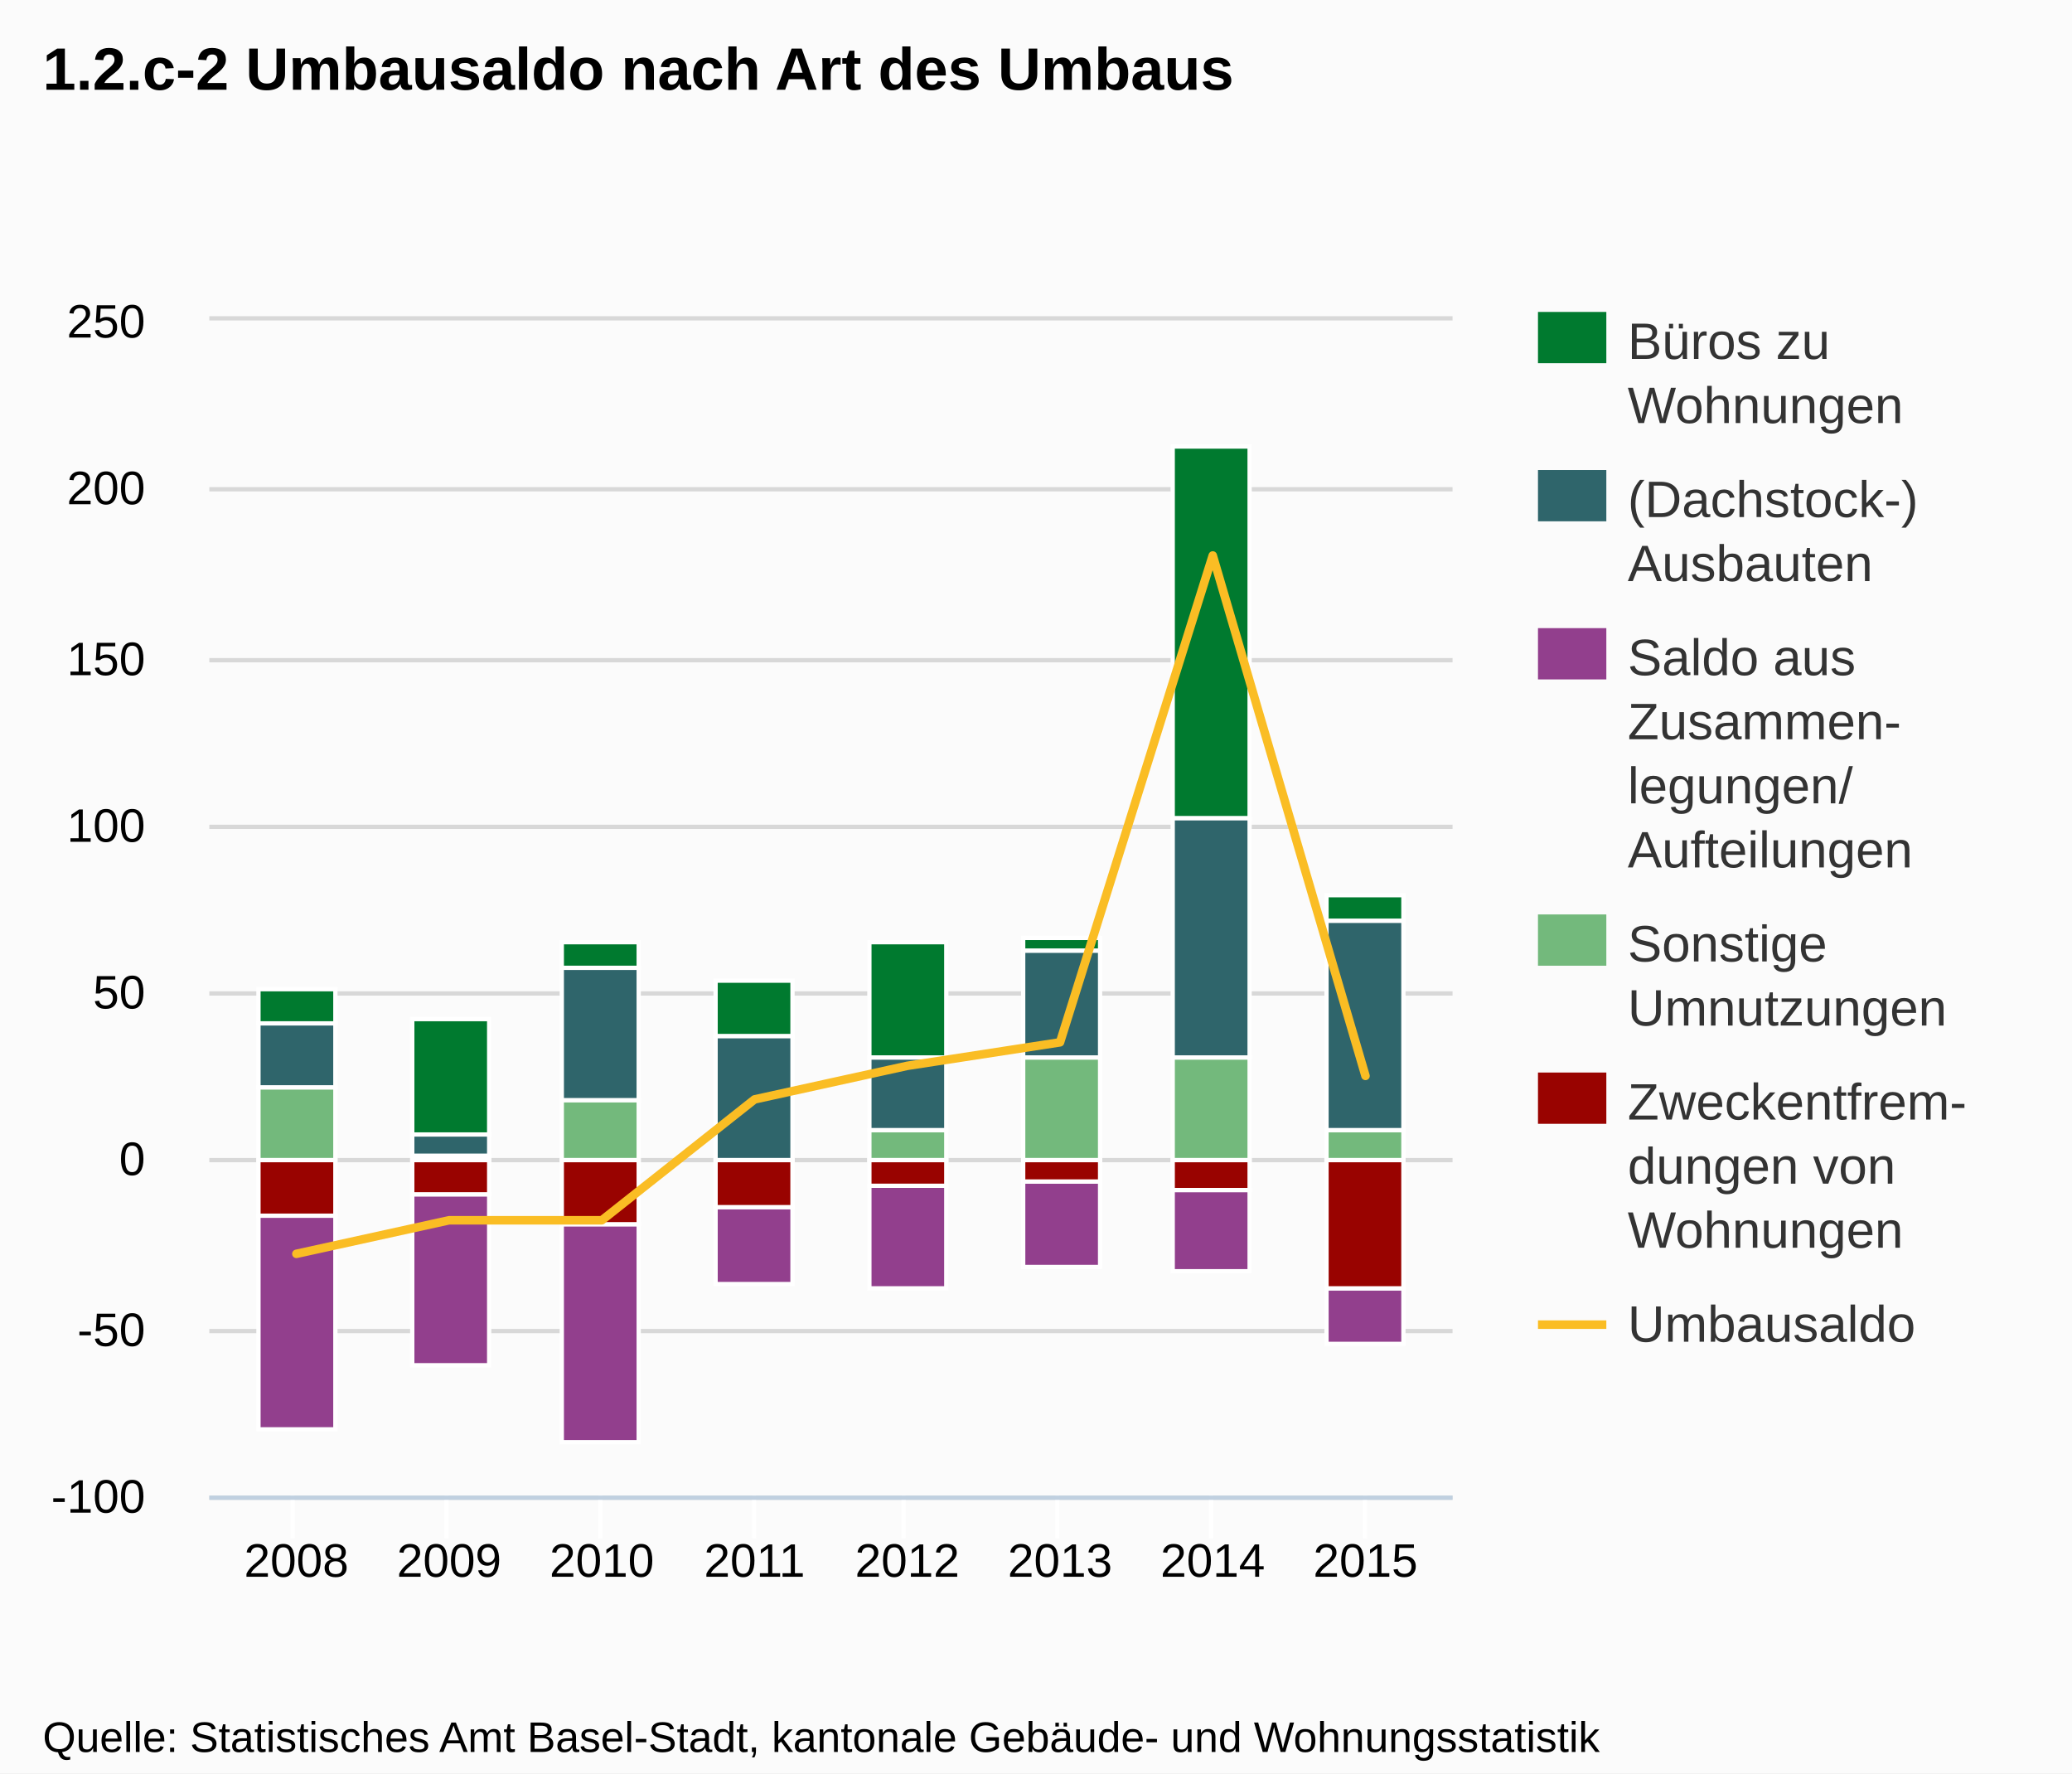
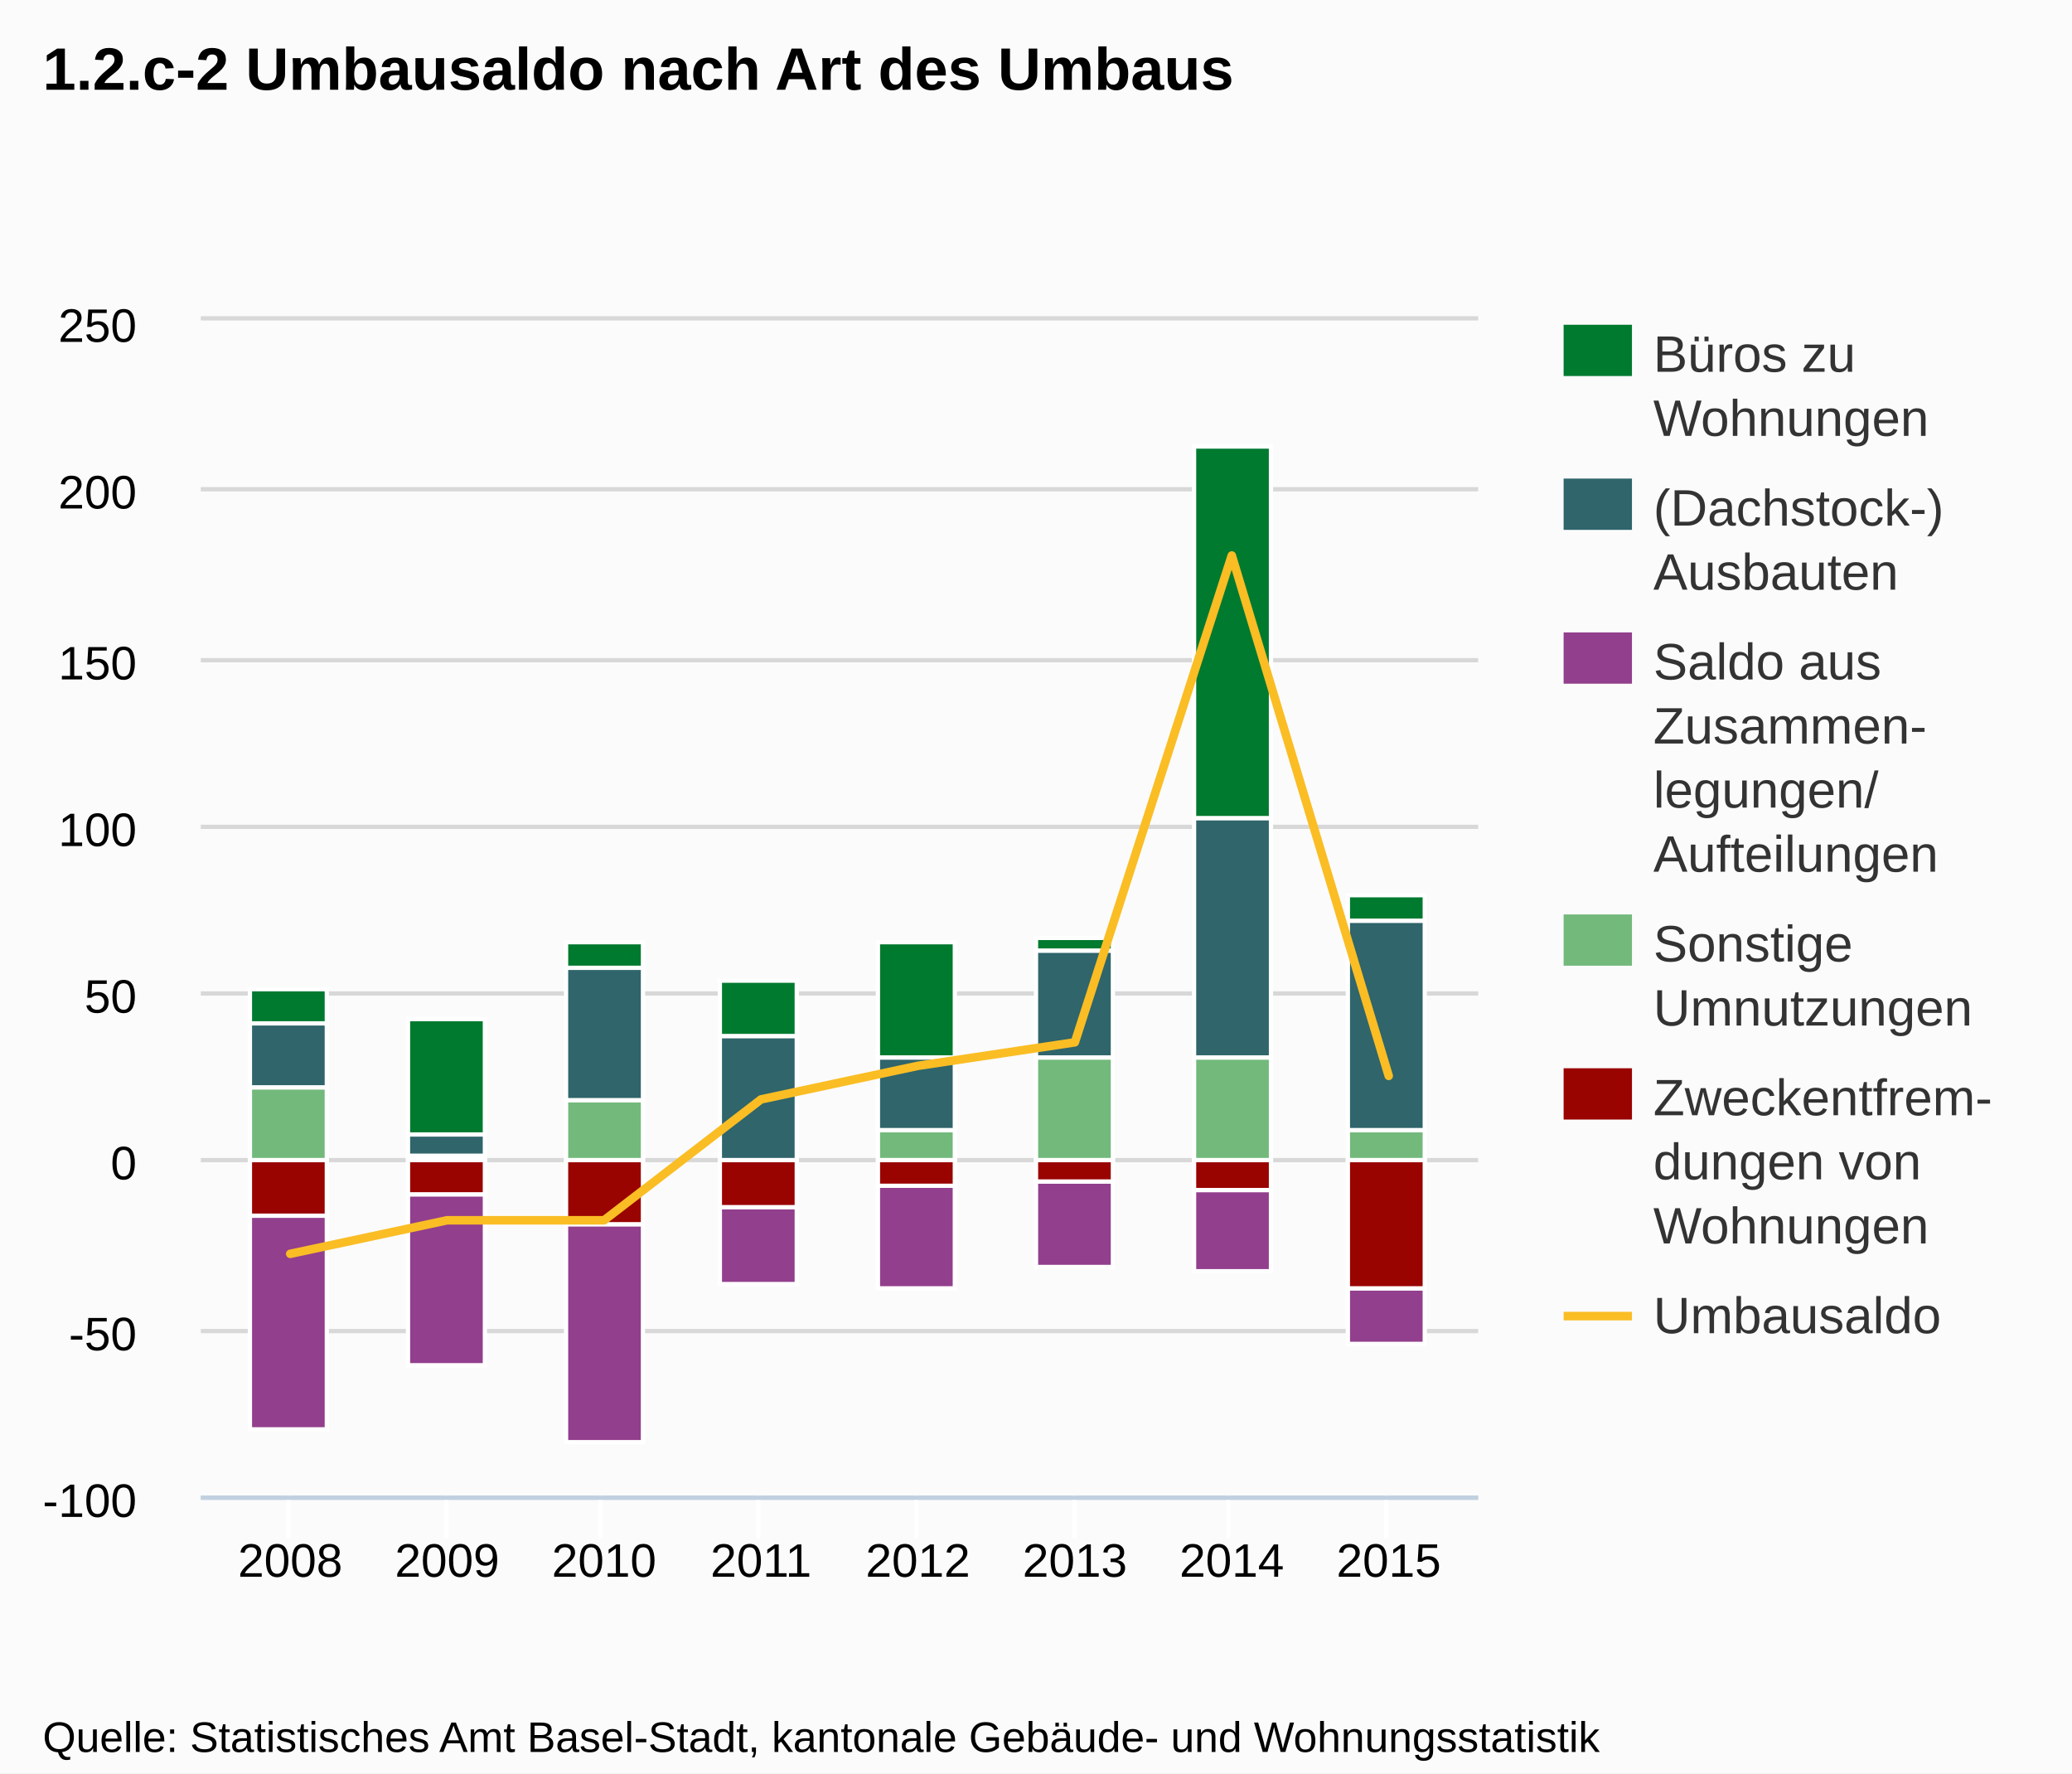
- <svg xmlns="http://www.w3.org/2000/svg" version="1.1" style="font-family:Arial;font-size:12px;" viewBox="0 0 485 415">
+ <svg xmlns="http://www.w3.org/2000/svg" version="1.1" style="font-family:arial;font-size:12px;" viewBox="0 0 485 415">
  <defs>
-     <clippath id="highcharts-1">
-       <rect x="0" y="0" width="291" height="275" />
-     </clippath>
+     <clipPath id="highcharts-10">
+       <rect x="0" y="0" width="299" height="275" />
+     </clipPath>
  </defs>
  <rect x="0" y="0" width="485" height="415" fill="#fbfbfb" class=" highcharts-background" />
  <g class="highcharts-grid" />
  <g class="highcharts-grid">
-     <path fill="none" d="M 49 350.5 L 340 350.5" stroke="#D8D8D8" stroke-width="1" opacity="1" />
-     <path fill="none" d="M 49 311.5 L 340 311.5" stroke="#D8D8D8" stroke-width="1" opacity="1" />
-     <path fill="none" d="M 49 271.5 L 340 271.5" stroke="#D8D8D8" stroke-width="1" opacity="1" />
-     <path fill="none" d="M 49 232.5 L 340 232.5" stroke="#D8D8D8" stroke-width="1" opacity="1" />
-     <path fill="none" d="M 49 193.5 L 340 193.5" stroke="#D8D8D8" stroke-width="1" opacity="1" />
-     <path fill="none" d="M 49 154.5 L 340 154.5" stroke="#D8D8D8" stroke-width="1" opacity="1" />
-     <path fill="none" d="M 49 114.5 L 340 114.5" stroke="#D8D8D8" stroke-width="1" opacity="1" />
-     <path fill="none" d="M 49 74.5 L 340 74.5" stroke="#D8D8D8" stroke-width="1" opacity="1" />
+     <path fill="none" d="M 47 350.5 L 346 350.5" stroke="#D8D8D8" stroke-width="1" opacity="1" />
+     <path fill="none" d="M 47 311.5 L 346 311.5" stroke="#D8D8D8" stroke-width="1" opacity="1" />
+     <path fill="none" d="M 47 271.5 L 346 271.5" stroke="#D8D8D8" stroke-width="1" opacity="1" />
+     <path fill="none" d="M 47 232.5 L 346 232.5" stroke="#D8D8D8" stroke-width="1" opacity="1" />
+     <path fill="none" d="M 47 193.5 L 346 193.5" stroke="#D8D8D8" stroke-width="1" opacity="1" />
+     <path fill="none" d="M 47 154.5 L 346 154.5" stroke="#D8D8D8" stroke-width="1" opacity="1" />
+     <path fill="none" d="M 47 114.5 L 346 114.5" stroke="#D8D8D8" stroke-width="1" opacity="1" />
+     <path fill="none" d="M 47 74.5 L 346 74.5" stroke="#D8D8D8" stroke-width="1" opacity="1" />
  </g>
  <g class="highcharts-axis">
-     <path fill="none" d="M 68.5 350 L 68.5 360" stroke="#FFFFFF" stroke-width="1" opacity="1" />
+     <path fill="none" d="M 67.5 350 L 67.5 360" stroke="#FFFFFF" stroke-width="1" opacity="1" />
    <path fill="none" d="M 104.5 350 L 104.5 360" stroke="#FFFFFF" stroke-width="1" opacity="1" />
    <path fill="none" d="M 140.5 350 L 140.5 360" stroke="#FFFFFF" stroke-width="1" opacity="1" />
-     <path fill="none" d="M 176.5 350 L 176.5 360" stroke="#FFFFFF" stroke-width="1" opacity="1" />
-     <path fill="none" d="M 211.5 350 L 211.5 360" stroke="#FFFFFF" stroke-width="1" opacity="1" />
-     <path fill="none" d="M 247.5 350 L 247.5 360" stroke="#FFFFFF" stroke-width="1" opacity="1" />
-     <path fill="none" d="M 283.5 350 L 283.5 360" stroke="#FFFFFF" stroke-width="1" opacity="1" />
-     <path fill="none" d="M 319.5 350 L 319.5 360" stroke="#FFFFFF" stroke-width="1" opacity="1" />
-     <path fill="none" d="M 49 350.5 L 340 350.5" stroke="#C0D0E0" stroke-width="1" />
+     <path fill="none" d="M 177.5 350 L 177.5 360" stroke="#FFFFFF" stroke-width="1" opacity="1" />
+     <path fill="none" d="M 214.5 350 L 214.5 360" stroke="#FFFFFF" stroke-width="1" opacity="1" />
+     <path fill="none" d="M 251.5 350 L 251.5 360" stroke="#FFFFFF" stroke-width="1" opacity="1" />
+     <path fill="none" d="M 287.5 350 L 287.5 360" stroke="#FFFFFF" stroke-width="1" opacity="1" />
+     <path fill="none" d="M 324.5 350 L 324.5 360" stroke="#FFFFFF" stroke-width="1" opacity="1" />
+     <path fill="none" d="M 47 350.5 L 346 350.5" stroke="#C0D0E0" stroke-width="1" />
  </g>
  <g class="highcharts-axis" />
  <g class="highcharts-series-group">
-     <g class="highcharts-series highcharts-series-0 highcharts-tracker" transform="translate(49,75) scale(1 1)" style="" clip-path="url(#highcharts-1)">
+     <g class="highcharts-series highcharts-series-0" transform="translate(47,75) scale(1 1)" clip-path="url(#highcharts-10)">
      <rect x="11.5" y="156.5" width="18" height="8" stroke="#FFFFFF" stroke-width="1" fill="#007a2f" rx="0" ry="0" />
-       <rect x="47.5" y="163.5" width="18" height="27" stroke="#FFFFFF" stroke-width="1" fill="#007a2f" rx="0" ry="0" />
-       <rect x="82.5" y="145.5" width="18" height="6" stroke="#FFFFFF" stroke-width="1" fill="#007a2f" rx="0" ry="0" />
-       <rect x="118.5" y="154.5" width="18" height="13" stroke="#FFFFFF" stroke-width="1" fill="#007a2f" rx="0" ry="0" />
-       <rect x="154.5" y="145.5" width="18" height="27" stroke="#FFFFFF" stroke-width="1" fill="#007a2f" rx="0" ry="0" />
-       <rect x="190.5" y="144.5" width="18" height="3" stroke="#FFFFFF" stroke-width="1" fill="#007a2f" rx="0" ry="0" />
-       <rect x="225.5" y="29.5" width="18" height="87" stroke="#FFFFFF" stroke-width="1" fill="#007a2f" rx="0" ry="0" />
-       <rect x="261.5" y="134.5" width="18" height="6" stroke="#FFFFFF" stroke-width="1" fill="#007a2f" rx="0" ry="0" />
+       <rect x="48.5" y="163.5" width="18" height="27" stroke="#FFFFFF" stroke-width="1" fill="#007a2f" rx="0" ry="0" />
+       <rect x="85.5" y="145.5" width="18" height="6" stroke="#FFFFFF" stroke-width="1" fill="#007a2f" rx="0" ry="0" />
+       <rect x="121.5" y="154.5" width="18" height="13" stroke="#FFFFFF" stroke-width="1" fill="#007a2f" rx="0" ry="0" />
+       <rect x="158.5" y="145.5" width="18" height="27" stroke="#FFFFFF" stroke-width="1" fill="#007a2f" rx="0" ry="0" />
+       <rect x="195.5" y="144.5" width="18" height="3" stroke="#FFFFFF" stroke-width="1" fill="#007a2f" rx="0" ry="0" />
+       <rect x="232.5" y="29.5" width="18" height="87" stroke="#FFFFFF" stroke-width="1" fill="#007a2f" rx="0" ry="0" />
+       <rect x="268.5" y="134.5" width="18" height="6" stroke="#FFFFFF" stroke-width="1" fill="#007a2f" rx="0" ry="0" />
    </g>
-     <g class="highcharts-markers highcharts-series-0" transform="translate(49,75) scale(1 1)" clip-path="none" />
-     <g class="highcharts-series highcharts-series-1 highcharts-tracker" transform="translate(49,75) scale(1 1)" style="" clip-path="url(#highcharts-1)">
+     <g class="highcharts-markers highcharts-series-0" transform="translate(47,75) scale(1 1)" clip-path="none" />
+     <g class="highcharts-series highcharts-series-1" transform="translate(47,75) scale(1 1)" clip-path="url(#highcharts-10)">
      <rect x="11.5" y="164.5" width="18" height="15" stroke="#FFFFFF" stroke-width="1" fill="#2f656b" rx="0" ry="0" />
-       <rect x="47.5" y="190.5" width="18" height="5" stroke="#FFFFFF" stroke-width="1" fill="#2f656b" rx="0" ry="0" />
-       <rect x="82.5" y="151.5" width="18" height="31" stroke="#FFFFFF" stroke-width="1" fill="#2f656b" rx="0" ry="0" />
-       <rect x="118.5" y="167.5" width="18" height="29" stroke="#FFFFFF" stroke-width="1" fill="#2f656b" rx="0" ry="0" />
-       <rect x="154.5" y="172.5" width="18" height="17" stroke="#FFFFFF" stroke-width="1" fill="#2f656b" rx="0" ry="0" />
-       <rect x="190.5" y="147.5" width="18" height="25" stroke="#FFFFFF" stroke-width="1" fill="#2f656b" rx="0" ry="0" />
-       <rect x="225.5" y="116.5" width="18" height="56" stroke="#FFFFFF" stroke-width="1" fill="#2f656b" rx="0" ry="0" />
-       <rect x="261.5" y="140.5" width="18" height="49" stroke="#FFFFFF" stroke-width="1" fill="#2f656b" rx="0" ry="0" />
+       <rect x="48.5" y="190.5" width="18" height="5" stroke="#FFFFFF" stroke-width="1" fill="#2f656b" rx="0" ry="0" />
+       <rect x="85.5" y="151.5" width="18" height="31" stroke="#FFFFFF" stroke-width="1" fill="#2f656b" rx="0" ry="0" />
+       <rect x="121.5" y="167.5" width="18" height="29" stroke="#FFFFFF" stroke-width="1" fill="#2f656b" rx="0" ry="0" />
+       <rect x="158.5" y="172.5" width="18" height="17" stroke="#FFFFFF" stroke-width="1" fill="#2f656b" rx="0" ry="0" />
+       <rect x="195.5" y="147.5" width="18" height="25" stroke="#FFFFFF" stroke-width="1" fill="#2f656b" rx="0" ry="0" />
+       <rect x="232.5" y="116.5" width="18" height="56" stroke="#FFFFFF" stroke-width="1" fill="#2f656b" rx="0" ry="0" />
+       <rect x="268.5" y="140.5" width="18" height="49" stroke="#FFFFFF" stroke-width="1" fill="#2f656b" rx="0" ry="0" />
    </g>
-     <g class="highcharts-markers highcharts-series-1" transform="translate(49,75) scale(1 1)" clip-path="none" />
-     <g class="highcharts-series highcharts-series-2 highcharts-tracker" transform="translate(49,75) scale(1 1)" style="" clip-path="url(#highcharts-1)">
+     <g class="highcharts-markers highcharts-series-1" transform="translate(47,75) scale(1 1)" clip-path="none" />
+     <g class="highcharts-series highcharts-series-2" transform="translate(47,75) scale(1 1)" clip-path="url(#highcharts-10)">
      <rect x="11.5" y="209.5" width="18" height="50" stroke="#FFFFFF" stroke-width="1" fill="#923f8d" rx="0" ry="0" />
-       <rect x="47.5" y="204.5" width="18" height="40" stroke="#FFFFFF" stroke-width="1" fill="#923f8d" rx="0" ry="0" />
-       <rect x="82.5" y="211.5" width="18" height="51" stroke="#FFFFFF" stroke-width="1" fill="#923f8d" rx="0" ry="0" />
-       <rect x="118.5" y="207.5" width="18" height="18" stroke="#FFFFFF" stroke-width="1" fill="#923f8d" rx="0" ry="0" />
-       <rect x="154.5" y="202.5" width="18" height="24" stroke="#FFFFFF" stroke-width="1" fill="#923f8d" rx="0" ry="0" />
-       <rect x="190.5" y="201.5" width="18" height="20" stroke="#FFFFFF" stroke-width="1" fill="#923f8d" rx="0" ry="0" />
-       <rect x="225.5" y="203.5" width="18" height="19" stroke="#FFFFFF" stroke-width="1" fill="#923f8d" rx="0" ry="0" />
-       <rect x="261.5" y="226.5" width="18" height="13" stroke="#FFFFFF" stroke-width="1" fill="#923f8d" rx="0" ry="0" />
+       <rect x="48.5" y="204.5" width="18" height="40" stroke="#FFFFFF" stroke-width="1" fill="#923f8d" rx="0" ry="0" />
+       <rect x="85.5" y="211.5" width="18" height="51" stroke="#FFFFFF" stroke-width="1" fill="#923f8d" rx="0" ry="0" />
+       <rect x="121.5" y="207.5" width="18" height="18" stroke="#FFFFFF" stroke-width="1" fill="#923f8d" rx="0" ry="0" />
+       <rect x="158.5" y="202.5" width="18" height="24" stroke="#FFFFFF" stroke-width="1" fill="#923f8d" rx="0" ry="0" />
+       <rect x="195.5" y="201.5" width="18" height="20" stroke="#FFFFFF" stroke-width="1" fill="#923f8d" rx="0" ry="0" />
+       <rect x="232.5" y="203.5" width="18" height="19" stroke="#FFFFFF" stroke-width="1" fill="#923f8d" rx="0" ry="0" />
+       <rect x="268.5" y="226.5" width="18" height="13" stroke="#FFFFFF" stroke-width="1" fill="#923f8d" rx="0" ry="0" />
    </g>
-     <g class="highcharts-markers highcharts-series-2" transform="translate(49,75) scale(1 1)" clip-path="none" />
-     <g class="highcharts-series highcharts-series-3 highcharts-tracker" transform="translate(49,75) scale(1 1)" style="" clip-path="url(#highcharts-1)">
+     <g class="highcharts-markers highcharts-series-2" transform="translate(47,75) scale(1 1)" clip-path="none" />
+     <g class="highcharts-series highcharts-series-3" transform="translate(47,75) scale(1 1)" clip-path="url(#highcharts-10)">
      <rect x="11.5" y="179.5" width="18" height="17" stroke="#FFFFFF" stroke-width="1" fill="#73b97c" rx="0" ry="0" />
-       <rect x="47.5" y="195.5" width="18" height="1" stroke="#FFFFFF" stroke-width="1" fill="#73b97c" rx="0" ry="0" />
-       <rect x="82.5" y="182.5" width="18" height="14" stroke="#FFFFFF" stroke-width="1" fill="#73b97c" rx="0" ry="0" />
-       <rect x="118.5" y="196.5" width="18" height="0" stroke="#FFFFFF" stroke-width="1" fill="#73b97c" rx="0" ry="0" />
-       <rect x="154.5" y="189.5" width="18" height="7" stroke="#FFFFFF" stroke-width="1" fill="#73b97c" rx="0" ry="0" />
-       <rect x="190.5" y="172.5" width="18" height="24" stroke="#FFFFFF" stroke-width="1" fill="#73b97c" rx="0" ry="0" />
-       <rect x="225.5" y="172.5" width="18" height="24" stroke="#FFFFFF" stroke-width="1" fill="#73b97c" rx="0" ry="0" />
-       <rect x="261.5" y="189.5" width="18" height="7" stroke="#FFFFFF" stroke-width="1" fill="#73b97c" rx="0" ry="0" />
+       <rect x="48.5" y="195.5" width="18" height="1" stroke="#FFFFFF" stroke-width="1" fill="#73b97c" rx="0" ry="0" />
+       <rect x="85.5" y="182.5" width="18" height="14" stroke="#FFFFFF" stroke-width="1" fill="#73b97c" rx="0" ry="0" />
+       <rect x="121.5" y="196.5" width="18" height="0" stroke="#FFFFFF" stroke-width="1" fill="#73b97c" rx="0" ry="0" />
+       <rect x="158.5" y="189.5" width="18" height="7" stroke="#FFFFFF" stroke-width="1" fill="#73b97c" rx="0" ry="0" />
+       <rect x="195.5" y="172.5" width="18" height="24" stroke="#FFFFFF" stroke-width="1" fill="#73b97c" rx="0" ry="0" />
+       <rect x="232.5" y="172.5" width="18" height="24" stroke="#FFFFFF" stroke-width="1" fill="#73b97c" rx="0" ry="0" />
+       <rect x="268.5" y="189.5" width="18" height="7" stroke="#FFFFFF" stroke-width="1" fill="#73b97c" rx="0" ry="0" />
    </g>
-     <g class="highcharts-markers highcharts-series-3" transform="translate(49,75) scale(1 1)" clip-path="none" />
-     <g class="highcharts-series highcharts-series-4 highcharts-tracker" transform="translate(49,75) scale(1 1)" style="" clip-path="url(#highcharts-1)">
+     <g class="highcharts-markers highcharts-series-3" transform="translate(47,75) scale(1 1)" clip-path="none" />
+     <g class="highcharts-series highcharts-series-4" transform="translate(47,75) scale(1 1)" clip-path="url(#highcharts-10)">
      <rect x="11.5" y="196.5" width="18" height="13" stroke="#FFFFFF" stroke-width="1" fill="#990300" rx="0" ry="0" />
-       <rect x="47.5" y="196.5" width="18" height="8" stroke="#FFFFFF" stroke-width="1" fill="#990300" rx="0" ry="0" />
-       <rect x="82.5" y="196.5" width="18" height="15" stroke="#FFFFFF" stroke-width="1" fill="#990300" rx="0" ry="0" />
-       <rect x="118.5" y="196.5" width="18" height="11" stroke="#FFFFFF" stroke-width="1" fill="#990300" rx="0" ry="0" />
-       <rect x="154.5" y="196.5" width="18" height="6" stroke="#FFFFFF" stroke-width="1" fill="#990300" rx="0" ry="0" />
-       <rect x="190.5" y="196.5" width="18" height="5" stroke="#FFFFFF" stroke-width="1" fill="#990300" rx="0" ry="0" />
-       <rect x="225.5" y="196.5" width="18" height="7" stroke="#FFFFFF" stroke-width="1" fill="#990300" rx="0" ry="0" />
-       <rect x="261.5" y="196.5" width="18" height="30" stroke="#FFFFFF" stroke-width="1" fill="#990300" rx="0" ry="0" />
+       <rect x="48.5" y="196.5" width="18" height="8" stroke="#FFFFFF" stroke-width="1" fill="#990300" rx="0" ry="0" />
+       <rect x="85.5" y="196.5" width="18" height="15" stroke="#FFFFFF" stroke-width="1" fill="#990300" rx="0" ry="0" />
+       <rect x="121.5" y="196.5" width="18" height="11" stroke="#FFFFFF" stroke-width="1" fill="#990300" rx="0" ry="0" />
+       <rect x="158.5" y="196.5" width="18" height="6" stroke="#FFFFFF" stroke-width="1" fill="#990300" rx="0" ry="0" />
+       <rect x="195.5" y="196.5" width="18" height="5" stroke="#FFFFFF" stroke-width="1" fill="#990300" rx="0" ry="0" />
+       <rect x="232.5" y="196.5" width="18" height="7" stroke="#FFFFFF" stroke-width="1" fill="#990300" rx="0" ry="0" />
+       <rect x="268.5" y="196.5" width="18" height="30" stroke="#FFFFFF" stroke-width="1" fill="#990300" rx="0" ry="0" />
    </g>
-     <g class="highcharts-markers highcharts-series-4" transform="translate(49,75) scale(1 1)" clip-path="none" />
-     <g class="highcharts-series highcharts-series-5" transform="translate(49,75) scale(1 1)" clip-path="url(#highcharts-1)">
-       <path fill="none" d="M 20.377 218.429 L 56.127 210.571 L 91.876 210.571 L 127.625 182.286 L 163.375 174.429 L 199.124 168.929 L 234.873 55 L 270.623 176.786" stroke="#fabd24" stroke-width="2" stroke-linejoin="round" stroke-linecap="round" />
-       <path fill="none" d="M 10.377 218.429 L 20.377 218.429 L 56.127 210.571 L 91.876 210.571 L 127.625 182.286 L 163.375 174.429 L 199.124 168.929 L 234.873 55 L 270.623 176.786 L 280.623 176.786" stroke-linejoin="round" visibility="visible" stroke="rgba(192,192,192,0)" stroke-width="22" class=" highcharts-tracker" style="" />
+     <g class="highcharts-markers highcharts-series-4" transform="translate(47,75) scale(1 1)" clip-path="none" />
+     <g class="highcharts-series highcharts-series-5" transform="translate(47,75) scale(1 1)" clip-path="url(#highcharts-10)">
+       <path fill="none" d="M 20.937 218.429 L 57.67 210.571 L 94.402 210.571 L 131.134 182.286 L 167.866 174.429 L 204.598 168.929 L 241.33 55 L 278.063 176.786" stroke="#fabd24" stroke-width="2" stroke-linejoin="round" stroke-linecap="round" />
    </g>
-     <g class="highcharts-markers highcharts-series-5 highcharts-tracker" transform="translate(49,75) scale(1 1)" style="" clip-path="none" />
+     <g class="highcharts-markers highcharts-series-5" transform="translate(47,75) scale(1 1)" clip-path="none" />
  </g>
  <text x="10" text-anchor="start" class="highcharts-title" style="color:#000000;font-size:14px;font-weight:bold;fill:#000000;width:421px;" y="21">
    <tspan>1.2.c-2 Umbausaldo nach Art des Umbaus</tspan>
  </text>
-   <g class="highcharts-legend" transform="translate(352,66)">
+   <g class="highcharts-legend" transform="translate(358,69)">
    <g>
      <g>
        <g class="highcharts-legend-item" transform="translate(8,3)">
          <text x="21" style="color:#333333;font-size:12px;font-weight:normal;cursor:pointer;fill:#333333;" text-anchor="start" y="15">
            <tspan>Büros zu</tspan>
            <tspan x="21" dy="15">Wohnungen</tspan>
          </text>
          <rect x="0" y="4" width="16" height="12" fill="#007a2f" />
        </g>
-         <g class="highcharts-legend-item" transform="translate(8,40)">
+         <g class="highcharts-legend-item" transform="translate(8,39)">
          <text x="21" y="15" style="color:#333333;font-size:12px;font-weight:normal;cursor:pointer;fill:#333333;" text-anchor="start">
            <tspan>(Dachstock-)</tspan>
            <tspan x="21" dy="15">Ausbauten</tspan>
          </text>
          <rect x="0" y="4" width="16" height="12" fill="#2f656b" />
        </g>
-         <g class="highcharts-legend-item" transform="translate(8,77)">
+         <g class="highcharts-legend-item" transform="translate(8,75)">
          <text x="21" y="15" style="color:#333333;font-size:12px;font-weight:normal;cursor:pointer;fill:#333333;" text-anchor="start">
            <tspan>Saldo aus</tspan>
            <tspan x="21" dy="15">Zusammen-</tspan>
            <tspan x="21" dy="15">legungen/</tspan>
            <tspan x="21" dy="15">Aufteilungen</tspan>
          </text>
          <rect x="0" y="4" width="16" height="12" fill="#923f8d" />
        </g>
-         <g class="highcharts-legend-item" transform="translate(8,144)">
+         <g class="highcharts-legend-item" transform="translate(8,141)">
          <text x="21" y="15" style="color:#333333;font-size:12px;font-weight:normal;cursor:pointer;fill:#333333;" text-anchor="start">
            <tspan>Sonstige</tspan>
            <tspan x="21" dy="15">Umnutzungen</tspan>
          </text>
          <rect x="0" y="4" width="16" height="12" fill="#73b97c" />
        </g>
-         <g class="highcharts-legend-item" transform="translate(8,181)">
+         <g class="highcharts-legend-item" transform="translate(8,177)">
          <text x="21" y="15" style="color:#333333;font-size:12px;font-weight:normal;cursor:pointer;fill:#333333;" text-anchor="start">
            <tspan>Zweckentfrem-</tspan>
            <tspan x="21" dy="15">dungen von</tspan>
            <tspan x="21" dy="15">Wohnungen</tspan>
          </text>
          <rect x="0" y="4" width="16" height="12" fill="#990300" />
        </g>
-         <g class="highcharts-legend-item" transform="translate(8,233)">
+         <g class="highcharts-legend-item" transform="translate(8,228)">
          <path fill="none" d="M 0 11 L 16 11" stroke="#fabd24" stroke-width="2" />
          <text x="21" y="15" style="color:#333333;font-size:12px;font-weight:normal;cursor:pointer;fill:#333333;" text-anchor="start">Umbausaldo</text>
        </g>
      </g>
    </g>
  </g>
  <g class="highcharts-axis-labels highcharts-xaxis-labels">
-     <text x="69.377" style="color:#000000;cursor:default;font-size:11px;fill:#000000;" text-anchor="middle" transform="translate(0,0)" y="369" opacity="1">2008</text>
-     <text x="105.127" style="color:#000000;cursor:default;font-size:11px;fill:#000000;" text-anchor="middle" transform="translate(0,0)" y="369" opacity="1">2009</text>
-     <text x="140.876" style="color:#000000;cursor:default;font-size:11px;fill:#000000;" text-anchor="middle" transform="translate(0,0)" y="369" opacity="1">2010</text>
-     <text x="176.625" style="color:#000000;cursor:default;font-size:11px;fill:#000000;" text-anchor="middle" transform="translate(0,0)" y="369" opacity="1">2011</text>
-     <text x="212.375" style="color:#000000;cursor:default;font-size:11px;fill:#000000;" text-anchor="middle" transform="translate(0,0)" y="369" opacity="1">2012</text>
-     <text x="248.124" style="color:#000000;cursor:default;font-size:11px;fill:#000000;" text-anchor="middle" transform="translate(0,0)" y="369" opacity="1">2013</text>
-     <text x="283.873" style="color:#000000;cursor:default;font-size:11px;fill:#000000;" text-anchor="middle" transform="translate(0,0)" y="369" opacity="1">2014</text>
-     <text x="319.623" style="color:#000000;cursor:default;font-size:11px;fill:#000000;" text-anchor="middle" transform="translate(0,0)" y="369" opacity="1">2015</text>
+     <text x="67.937" style="color:#000000;cursor:default;font-size:11px;fill:#000000;" text-anchor="middle" transform="translate(0,0)" y="369" opacity="1">2008</text>
+     <text x="104.67" style="color:#000000;cursor:default;font-size:11px;fill:#000000;" text-anchor="middle" transform="translate(0,0)" y="369" opacity="1">2009</text>
+     <text x="141.402" style="color:#000000;cursor:default;font-size:11px;fill:#000000;" text-anchor="middle" transform="translate(0,0)" y="369" opacity="1">2010</text>
+     <text x="178.134" style="color:#000000;cursor:default;font-size:11px;fill:#000000;" text-anchor="middle" transform="translate(0,0)" y="369" opacity="1">2011</text>
+     <text x="214.866" style="color:#000000;cursor:default;font-size:11px;fill:#000000;" text-anchor="middle" transform="translate(0,0)" y="369" opacity="1">2012</text>
+     <text x="251.598" style="color:#000000;cursor:default;font-size:11px;fill:#000000;" text-anchor="middle" transform="translate(0,0)" y="369" opacity="1">2013</text>
+     <text x="288.33" style="color:#000000;cursor:default;font-size:11px;fill:#000000;" text-anchor="middle" transform="translate(0,0)" y="369" opacity="1">2014</text>
+     <text x="325.063" style="color:#000000;cursor:default;font-size:11px;fill:#000000;" text-anchor="middle" transform="translate(0,0)" y="369" opacity="1">2015</text>
  </g>
  <g class="highcharts-axis-labels highcharts-yaxis-labels">
-     <text x="34" style="color:#000000;cursor:default;font-size:11px;fill:#000000;width:150px;text-overflow:clip;" text-anchor="end" transform="translate(0,0)" y="354" opacity="1">
+     <text x="32" style="color:#000000;cursor:default;font-size:11px;fill:#000000;width:150px;text-overflow:clip;" text-anchor="end" transform="translate(0,0)" y="355" opacity="1">
      <tspan>-100</tspan>
    </text>
-     <text x="34" style="color:#000000;cursor:default;font-size:11px;fill:#000000;width:150px;text-overflow:clip;" text-anchor="end" transform="translate(0,0)" y="315" opacity="1">
+     <text x="32" style="color:#000000;cursor:default;font-size:11px;fill:#000000;width:150px;text-overflow:clip;" text-anchor="end" transform="translate(0,0)" y="316" opacity="1">
      <tspan>-50</tspan>
    </text>
-     <text x="34" style="color:#000000;cursor:default;font-size:11px;fill:#000000;width:150px;text-overflow:clip;" text-anchor="end" transform="translate(0,0)" y="275" opacity="1">
+     <text x="32" style="color:#000000;cursor:default;font-size:11px;fill:#000000;width:150px;text-overflow:clip;" text-anchor="end" transform="translate(0,0)" y="276" opacity="1">
      <tspan>0</tspan>
    </text>
-     <text x="34" style="color:#000000;cursor:default;font-size:11px;fill:#000000;width:150px;text-overflow:clip;" text-anchor="end" transform="translate(0,0)" y="236" opacity="1">
+     <text x="32" style="color:#000000;cursor:default;font-size:11px;fill:#000000;width:150px;text-overflow:clip;" text-anchor="end" transform="translate(0,0)" y="237" opacity="1">
      <tspan>50</tspan>
    </text>
-     <text x="34" style="color:#000000;cursor:default;font-size:11px;fill:#000000;width:150px;text-overflow:clip;" text-anchor="end" transform="translate(0,0)" y="197" opacity="1">
+     <text x="32" style="color:#000000;cursor:default;font-size:11px;fill:#000000;width:150px;text-overflow:clip;" text-anchor="end" transform="translate(0,0)" y="198" opacity="1">
      <tspan>100</tspan>
    </text>
-     <text x="34" style="color:#000000;cursor:default;font-size:11px;fill:#000000;width:150px;text-overflow:clip;" text-anchor="end" transform="translate(0,0)" y="158" opacity="1">
+     <text x="32" style="color:#000000;cursor:default;font-size:11px;fill:#000000;width:150px;text-overflow:clip;" text-anchor="end" transform="translate(0,0)" y="159" opacity="1">
      <tspan>150</tspan>
    </text>
-     <text x="34" style="color:#000000;cursor:default;font-size:11px;fill:#000000;width:150px;text-overflow:clip;" text-anchor="end" transform="translate(0,0)" y="118" opacity="1">
+     <text x="32" style="color:#000000;cursor:default;font-size:11px;fill:#000000;width:150px;text-overflow:clip;" text-anchor="end" transform="translate(0,0)" y="119" opacity="1">
      <tspan>200</tspan>
    </text>
-     <text x="34" style="color:#000000;cursor:default;font-size:11px;fill:#000000;width:150px;text-overflow:clip;" text-anchor="end" transform="translate(0,0)" y="79" opacity="1">
+     <text x="32" style="color:#000000;cursor:default;font-size:11px;fill:#000000;width:150px;text-overflow:clip;" text-anchor="end" transform="translate(0,0)" y="80" opacity="1">
      <tspan>250</tspan>
    </text>
  </g>
  <g class="highcharts-tooltip" style="cursor:default;padding:0;pointer-events:none;white-space:nowrap;" transform="translate(0,-9000000000)">
-     <path fill="none" d="M 3.5 0.5 L 13.5 0.5 C 16.5 0.5 16.5 0.5 16.5 3.5 L 16.5 28.5 C 16.5 31.5 16.5 31.5 13.5 31.5 L 3.5 31.5 C 0.5 31.5 0.5 31.5 0.5 28.5 L 0.5 3.5 C 0.5 0.5 0.5 0.5 3.5 0.5" isshadow="true" stroke="black" stroke-opacity="0.05" stroke-width="5" transform="translate(1, 1)" />
-     <path fill="none" d="M 3.5 0.5 L 13.5 0.5 C 16.5 0.5 16.5 0.5 16.5 3.5 L 16.5 28.5 C 16.5 31.5 16.5 31.5 13.5 31.5 L 3.5 31.5 C 0.5 31.5 0.5 31.5 0.5 28.5 L 0.5 3.5 C 0.5 0.5 0.5 0.5 3.5 0.5" isshadow="true" stroke="black" stroke-opacity="0.1" stroke-width="3" transform="translate(1, 1)" />
-     <path fill="none" d="M 3.5 0.5 L 13.5 0.5 C 16.5 0.5 16.5 0.5 16.5 3.5 L 16.5 28.5 C 16.5 31.5 16.5 31.5 13.5 31.5 L 3.5 31.5 C 0.5 31.5 0.5 31.5 0.5 28.5 L 0.5 3.5 C 0.5 0.5 0.5 0.5 3.5 0.5" isshadow="true" stroke="black" stroke-opacity="0.15" stroke-width="1" transform="translate(1, 1)" />
-     <path fill="rgba(249, 249, 249, .85)" d="M 3.5 0.5 L 13.5 0.5 C 16.5 0.5 16.5 0.5 16.5 3.5 L 16.5 28.5 C 16.5 31.5 16.5 31.5 13.5 31.5 L 3.5 31.5 C 0.5 31.5 0.5 31.5 0.5 28.5 L 0.5 3.5 C 0.5 0.5 0.5 0.5 3.5 0.5" />
+     <path fill="none" d="M 3.5 0.5 L 13.5 0.5 C 16.5 0.5 16.5 0.5 16.5 3.5 L 16.5 13.5 C 16.5 16.5 16.5 16.5 13.5 16.5 L 3.5 16.5 C 0.5 16.5 0.5 16.5 0.5 13.5 L 0.5 3.5 C 0.5 0.5 0.5 0.5 3.5 0.5" stroke="black" stroke-opacity="0.05" stroke-width="5" transform="translate(1, 1)" />
+     <path fill="none" d="M 3.5 0.5 L 13.5 0.5 C 16.5 0.5 16.5 0.5 16.5 3.5 L 16.5 13.5 C 16.5 16.5 16.5 16.5 13.5 16.5 L 3.5 16.5 C 0.5 16.5 0.5 16.5 0.5 13.5 L 0.5 3.5 C 0.5 0.5 0.5 0.5 3.5 0.5" stroke="black" stroke-opacity="0.1" stroke-width="3" transform="translate(1, 1)" />
+     <path fill="none" d="M 3.5 0.5 L 13.5 0.5 C 16.5 0.5 16.5 0.5 16.5 3.5 L 16.5 13.5 C 16.5 16.5 16.5 16.5 13.5 16.5 L 3.5 16.5 C 0.5 16.5 0.5 16.5 0.5 13.5 L 0.5 3.5 C 0.5 0.5 0.5 0.5 3.5 0.5" stroke="black" stroke-opacity="0.15" stroke-width="1" transform="translate(1, 1)" />
+     <path fill="rgb(249, 249, 249)" fill-opacity=" .85" d="M 3.5 0.5 L 13.5 0.5 C 16.5 0.5 16.5 0.5 16.5 3.5 L 16.5 13.5 C 16.5 16.5 16.5 16.5 13.5 16.5 L 3.5 16.5 C 0.5 16.5 0.5 16.5 0.5 13.5 L 0.5 3.5 C 0.5 0.5 0.5 0.5 3.5 0.5" />
    <text x="8" style="font-size:12px;color:#333333;fill:#333333;" y="20" />
  </g>
  <text x="10" text-anchor="start" style="cursor:default;color:#000000;font-size:10px;fill:#000000;" y="410">
    <tspan>Quelle: Statistisches Amt Basel-Stadt, kantonale Gebäude- und Wohnungsstatistik</tspan>
  </text>
</svg>
